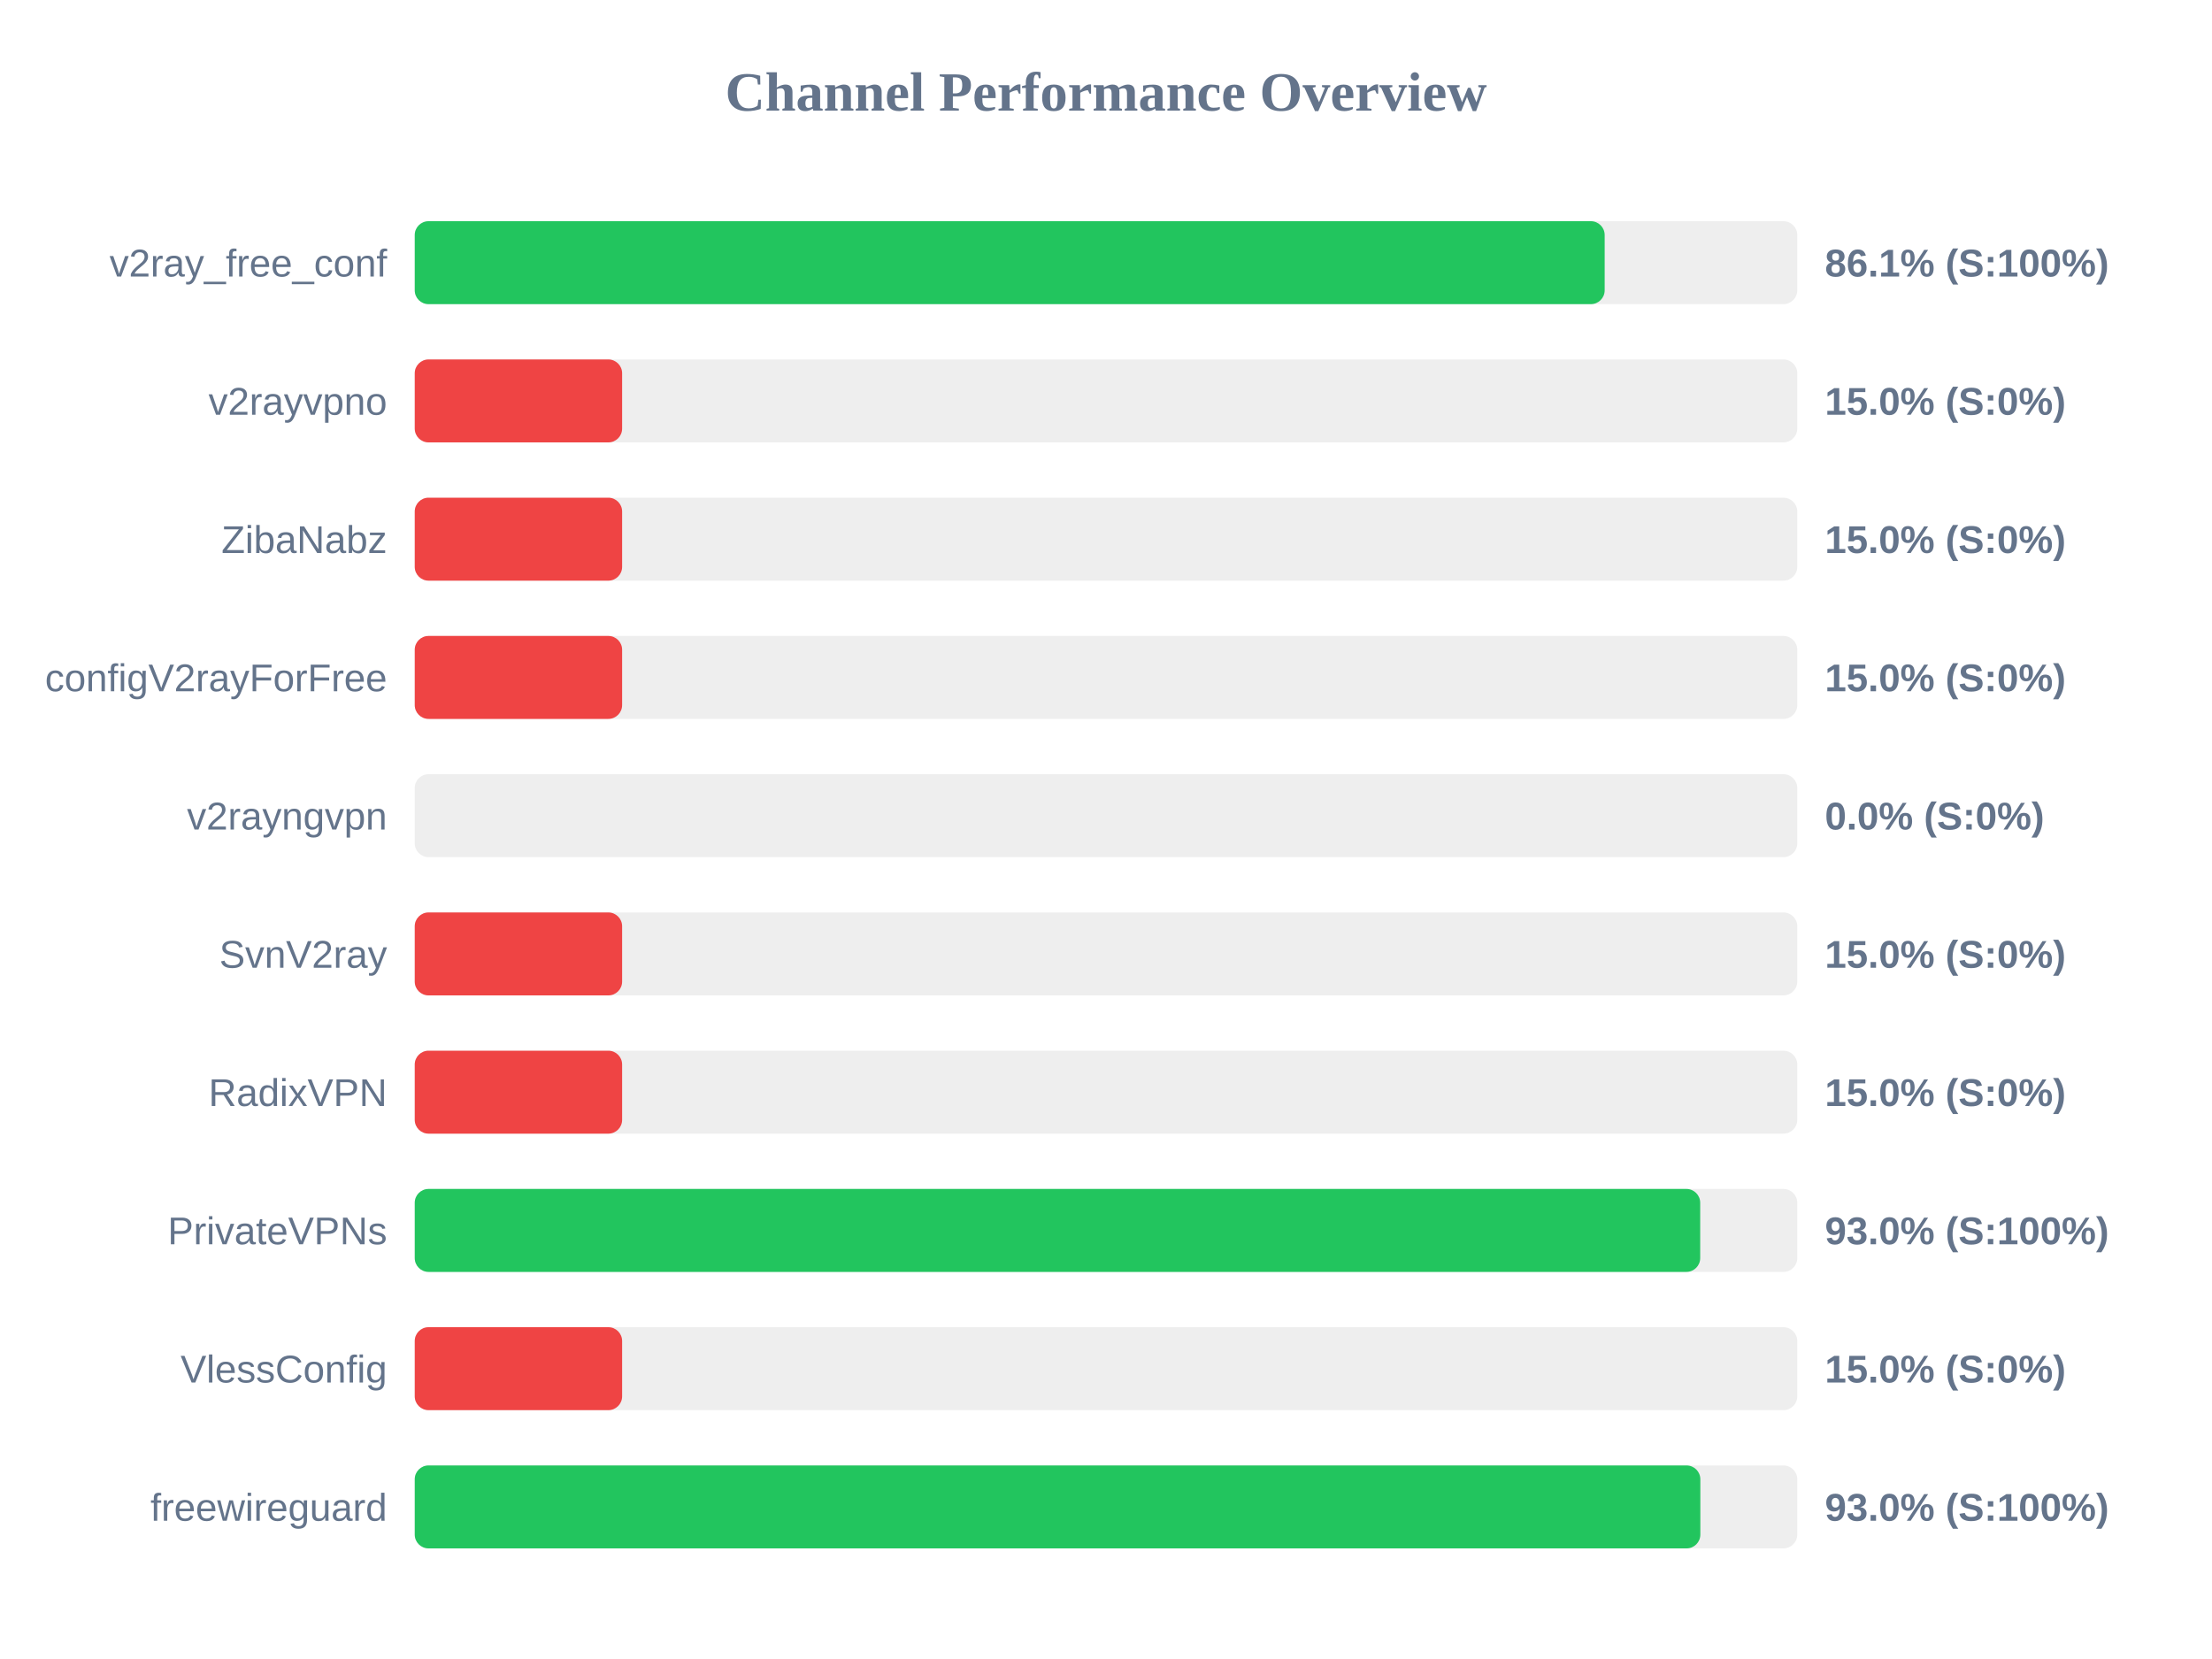
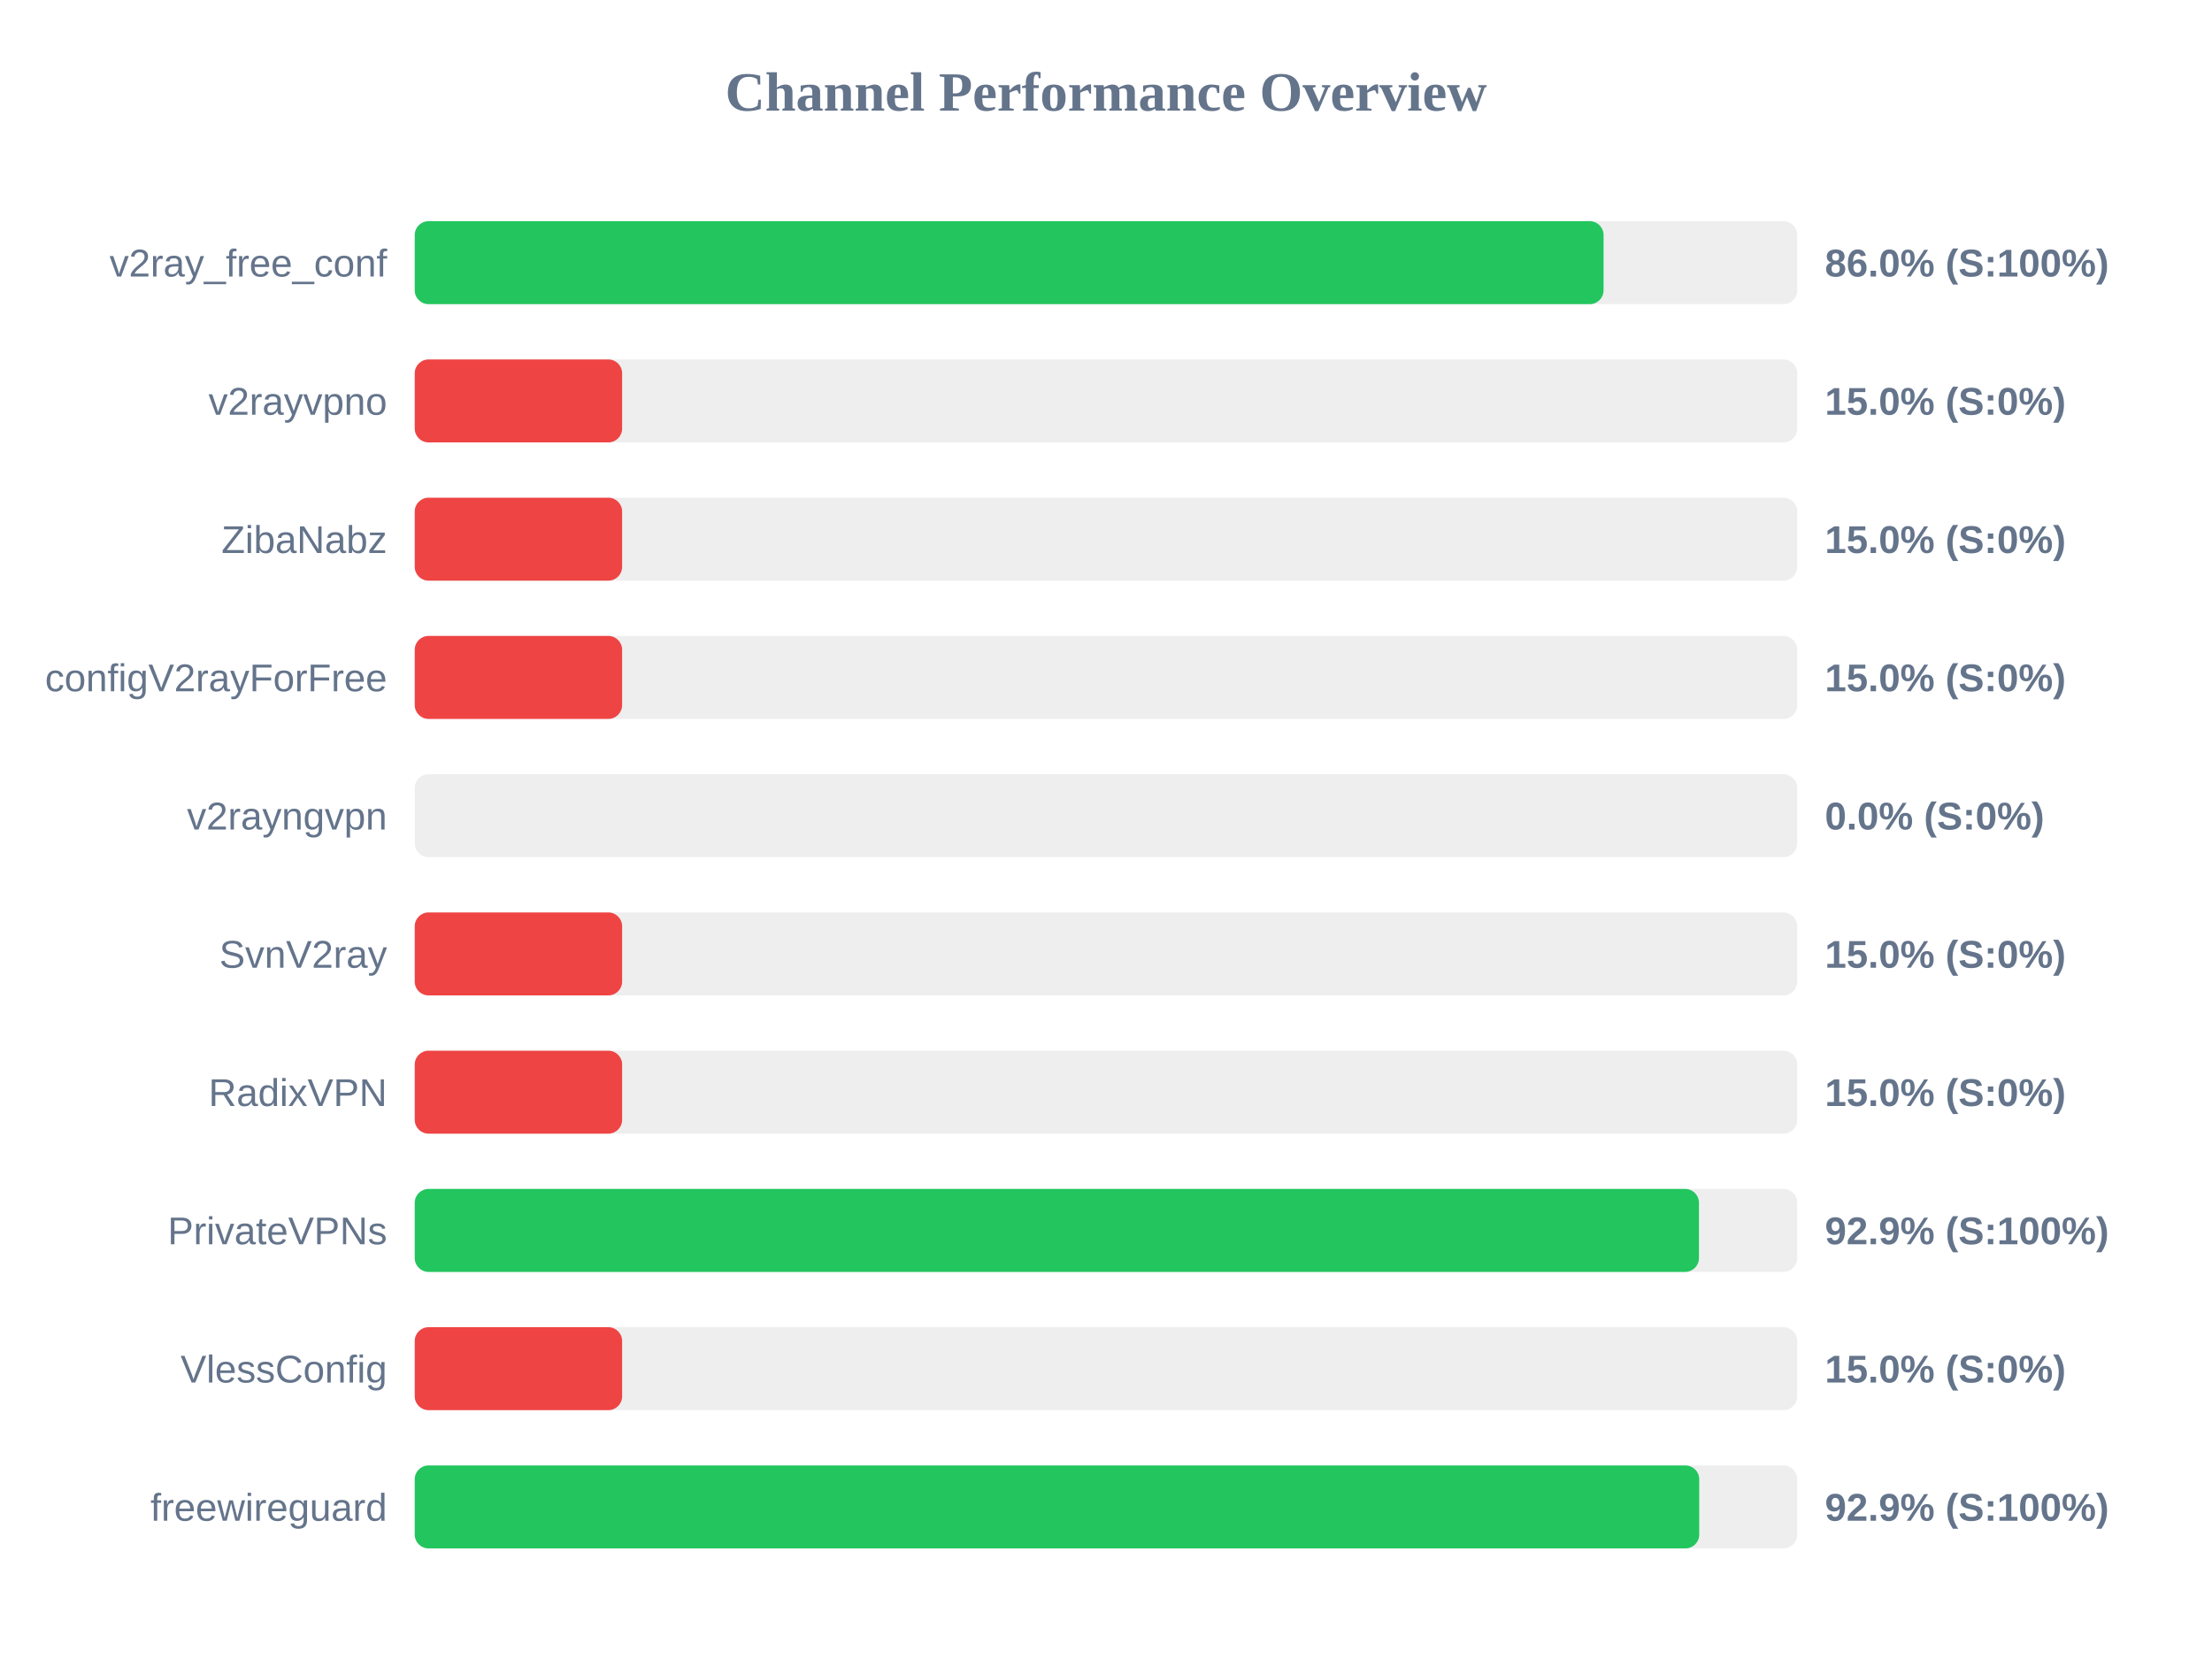
<svg xmlns="http://www.w3.org/2000/svg" width="800" height="600" version="1.1">
  <style>
        .row { font: 14px Arial; fill: #64748b; }
        .score { font: bold 14px Arial; fill: #64748b; }
    </style>
  <text x="400" y="40" text-anchor="middle" font-size="20px" font-weight="bold" fill="#64748b">Channel Performance Overview</text>
  <rect x="150" y="80" width="500" height="30" fill="#eee" rx="5" />
-   <rect x="150" y="80" width="430.35" height="30" fill="#22c55e" rx="5" />
+   <rect x="150" y="80" width="429.95" height="30" fill="#22c55e" rx="5" />
  <text x="140" y="100" text-anchor="end" class="row">v2ray_free_conf</text>
-   <text x="660" y="100" text-anchor="start" class="score">86.1% (S:100%)</text>
+   <text x="660" y="100" text-anchor="start" class="score">86.0% (S:100%)</text>
  <rect x="150" y="130" width="500" height="30" fill="#eee" rx="5" />
  <rect x="150" y="130" width="75.0" height="30" fill="#ef4444" rx="5" />
  <text x="140" y="150" text-anchor="end" class="row">v2rayvpno</text>
  <text x="660" y="150" text-anchor="start" class="score">15.0% (S:0%)</text>
  <rect x="150" y="180" width="500" height="30" fill="#eee" rx="5" />
  <rect x="150" y="180" width="75.0" height="30" fill="#ef4444" rx="5" />
  <text x="140" y="200" text-anchor="end" class="row">ZibaNabz</text>
  <text x="660" y="200" text-anchor="start" class="score">15.0% (S:0%)</text>
  <rect x="150" y="230" width="500" height="30" fill="#eee" rx="5" />
  <rect x="150" y="230" width="75.0" height="30" fill="#ef4444" rx="5" />
  <text x="140" y="250" text-anchor="end" class="row">configV2rayForFree</text>
  <text x="660" y="250" text-anchor="start" class="score">15.0% (S:0%)</text>
  <rect x="150" y="280" width="500" height="30" fill="#eee" rx="5" />
  <rect x="150" y="280" width="0.0" height="30" fill="#ef4444" rx="5" />
  <text x="140" y="300" text-anchor="end" class="row">v2rayngvpn</text>
  <text x="660" y="300" text-anchor="start" class="score">0.0% (S:0%)</text>
  <rect x="150" y="330" width="500" height="30" fill="#eee" rx="5" />
  <rect x="150" y="330" width="75.0" height="30" fill="#ef4444" rx="5" />
  <text x="140" y="350" text-anchor="end" class="row">SvnV2ray</text>
  <text x="660" y="350" text-anchor="start" class="score">15.0% (S:0%)</text>
  <rect x="150" y="380" width="500" height="30" fill="#eee" rx="5" />
  <rect x="150" y="380" width="75.0" height="30" fill="#ef4444" rx="5" />
  <text x="140" y="400" text-anchor="end" class="row">RadixVPN</text>
  <text x="660" y="400" text-anchor="start" class="score">15.0% (S:0%)</text>
  <rect x="150" y="430" width="500" height="30" fill="#eee" rx="5" />
-   <rect x="150" y="430" width="464.9" height="30" fill="#22c55e" rx="5" />
+   <rect x="150" y="430" width="464.45" height="30" fill="#22c55e" rx="5" />
  <text x="140" y="450" text-anchor="end" class="row">PrivateVPNs</text>
-   <text x="660" y="450" text-anchor="start" class="score">93.0% (S:100%)</text>
+   <text x="660" y="450" text-anchor="start" class="score">92.9% (S:100%)</text>
  <rect x="150" y="480" width="500" height="30" fill="#eee" rx="5" />
  <rect x="150" y="480" width="75.0" height="30" fill="#ef4444" rx="5" />
  <text x="140" y="500" text-anchor="end" class="row">VlessConfig</text>
  <text x="660" y="500" text-anchor="start" class="score">15.0% (S:0%)</text>
  <rect x="150" y="530" width="500" height="30" fill="#eee" rx="5" />
-   <rect x="150" y="530" width="464.95" height="30" fill="#22c55e" rx="5" />
+   <rect x="150" y="530" width="464.55" height="30" fill="#22c55e" rx="5" />
  <text x="140" y="550" text-anchor="end" class="row">freewireguard</text>
-   <text x="660" y="550" text-anchor="start" class="score">93.0% (S:100%)</text>
+   <text x="660" y="550" text-anchor="start" class="score">92.9% (S:100%)</text>
</svg>
